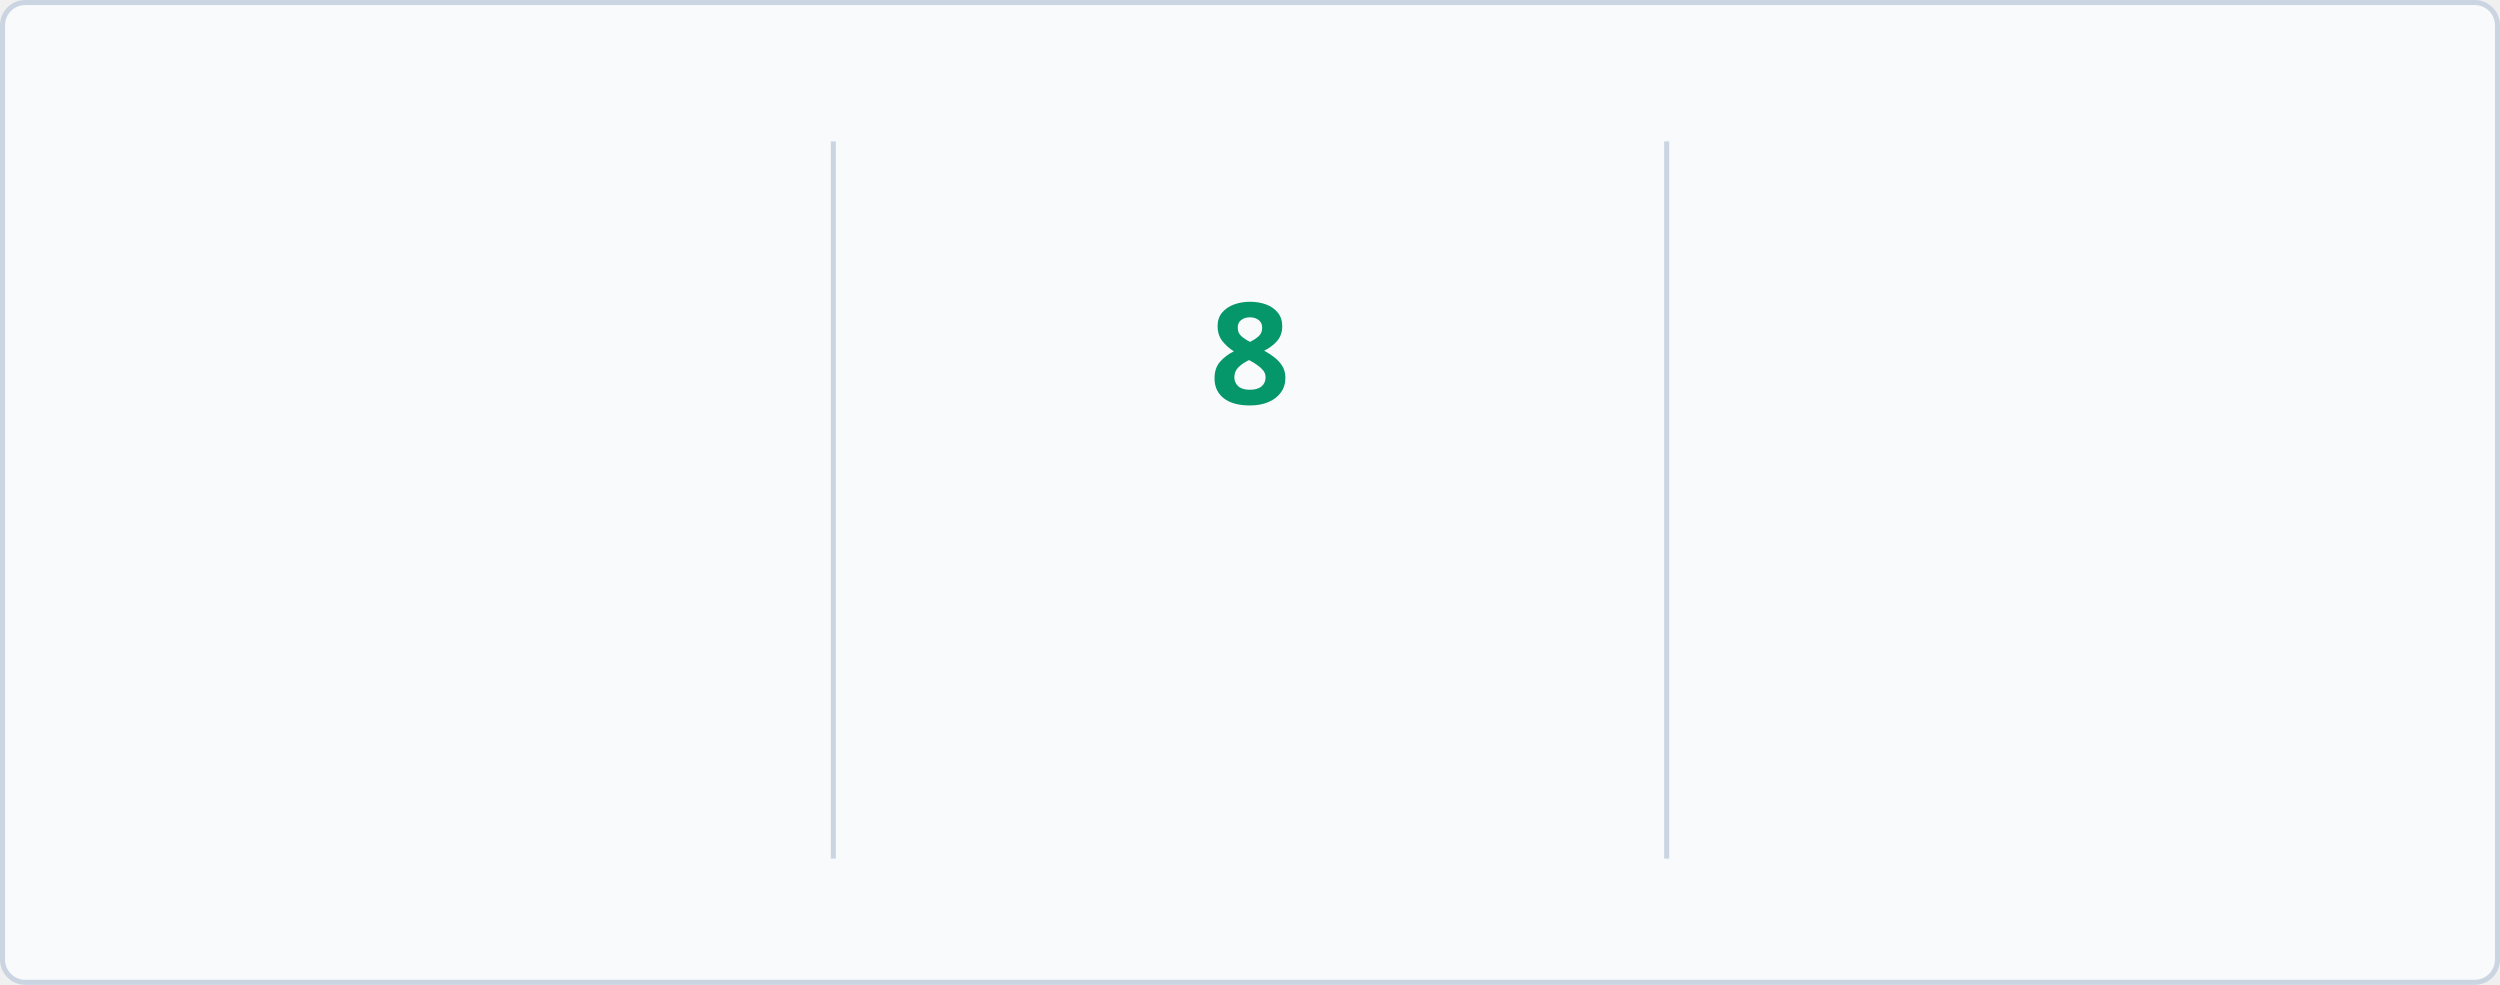
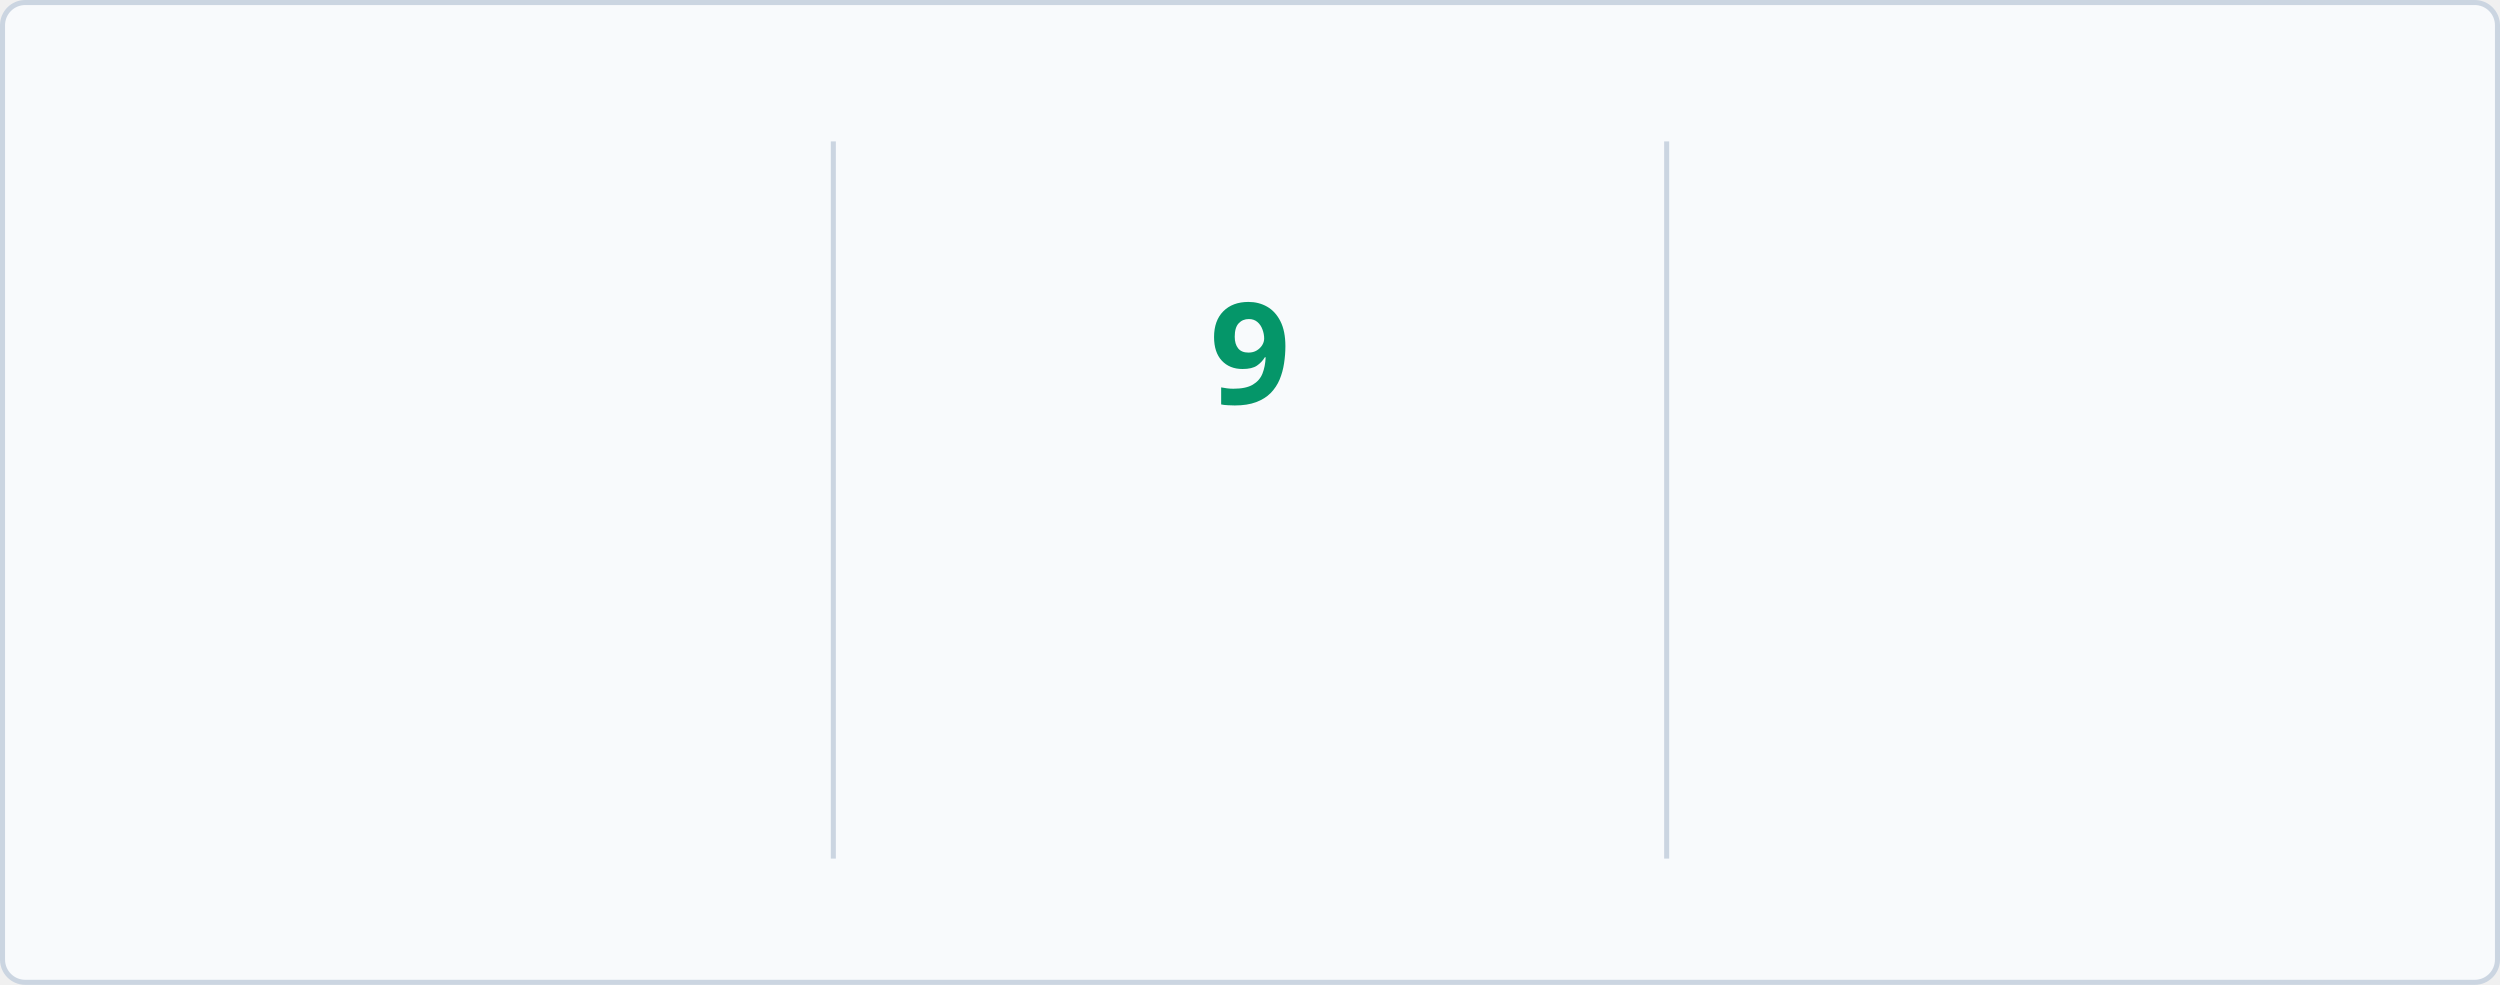
<svg xmlns="http://www.w3.org/2000/svg" baseProfile="full" height="195px" version="1.1" viewBox="0 0 495 195" width="495px">
  <defs>
    <style type="text/css">
        @keyframes currstreak {
            0% { font-size: 3px; opacity: 0.2; }
            80% { font-size: 34px; opacity: 1; }
            100% { font-size: 28px; opacity: 1; }
        }
        @keyframes fadein {
            0% { opacity: 0; }
            100% { opacity: 1; }
        }
        
        /* LIGHT MODE (Default) */
        .bg { fill: #F8FAFC; stroke: #CBD5E1; }
        .divider { stroke: #CBD5E1; }
        .text-accent { fill: #10B981; font-family: 'Segoe UI', Ubuntu, sans-serif; font-weight: 700; font-size: 28px; }
        .text-label { fill: #047857; font-family: 'Segoe UI', Ubuntu, sans-serif; font-size: 14px; }
        .text-range { fill: #F59E0B; font-family: 'Segoe UI', Ubuntu, sans-serif; font-size: 12px; }
        .text-current { fill: #059669; font-family: 'Segoe UI', Ubuntu, sans-serif; font-weight: 700; font-size: 28px; }
        .ring { stroke: #10B981; }
        .fire { fill: #10B981; }
        
        /* DARK MODE */
        @media (prefers-color-scheme: dark) {
            .bg { fill: #1A1B27; stroke: #E4E2E2; }
            .divider { stroke: #E4E2E2; }
            .text-accent { fill: #10B981; }
            .text-label { fill: #10B981; }
            .text-range { fill: #FBBF24; }
            .text-current { fill: #34D399; }
            .ring { stroke: #10B981; }
            .fire { fill: #10B981; }
        }
    </style>
    <clipPath id="outer_rectangle">
      <rect height="195" rx="4.5" width="495" x="0" y="0" />
    </clipPath>
    <mask id="mask_out_ring_behind_fire">
      <rect fill="white" height="195" width="495" x="0" y="0" />
      <ellipse cx="247.5" cy="32" fill="black" rx="13" ry="18" />
    </mask>
  </defs>
  <g clip-path="url(#outer_rectangle)">
    <rect class="bg" height="194" rx="4.5" width="494" x="0.5" y="0.5" />
    <line class="divider" stroke-width="1" x1="165" x2="165" y1="28" y2="170" />
    <line class="divider" stroke-width="1" x1="330" x2="330" y1="28" y2="170" />
-     <text class="text-accent" style="opacity: 0; animation: fadein 0.5s linear forwards 0.6s" text-anchor="middle" x="82.5" y="80">1779</text>
+     <text class="text-accent" style="opacity: 0; animation: fadein 0.5s linear forwards 0.6s" text-anchor="middle" x="82.5" y="80">1780</text>
    <text class="text-label" style="opacity: 0; animation: fadein 0.5s linear forwards 0.7s" text-anchor="middle" x="82.5" y="116">Total Contributions</text>
    <text class="text-range" style="opacity: 0; animation: fadein 0.5s linear forwards 0.8s" text-anchor="middle" x="82.5" y="146">Mar 18, 2014 - Present</text>
    <text class="text-current" style="opacity: 0; animation: fadein 0.5s linear forwards 0.9s; font-size: 14px;" text-anchor="middle" x="247.5" y="140">Current Streak</text>
-     <text class="text-range" style="opacity: 0; animation: fadein 0.5s linear forwards 0.9s" text-anchor="middle" x="247.5" y="166">May 13</text>
+     <text class="text-range" style="opacity: 0; animation: fadein 0.5s linear forwards 0.9s" text-anchor="middle" x="247.5" y="166">May 14</text>
    <g mask="url(#mask_out_ring_behind_fire)">
      <circle class="ring" cx="247.5" cy="71" fill="none" r="40" stroke-width="5" style="opacity: 0; animation: fadein 0.5s linear forwards 0.4s" />
    </g>
    <g style="opacity: 0; animation: fadein 0.5s linear forwards 0.6s" transform="translate(247.5, 19.5)">
      <path d="M -12 -0.5 L 15 -0.5 L 15 23.5 L -12 23.5 L -12 -0.5 Z" fill="none" />
      <path class="fire" d="M 1.5 0.67 C 1.5 0.67 2.24 3.32 2.24 5.47 C 2.24 7.53 0.89 9.2 -1.17 9.2 C -3.23 9.2 -4.79 7.53 -4.79 5.47 L -4.76 5.11 C -6.78 7.51 -8 10.62 -8 13.99 C -8 18.41 -4.42 22 0 22 C 4.42 22 8 18.41 8 13.99 C 8 8.6 5.41 3.79 1.5 0.67 Z M -0.29 19 C -2.07 19 -3.51 17.6 -3.51 15.86 C -3.51 14.24 -2.46 13.1 -0.7 12.74 C 1.07 12.38 2.9 11.53 3.92 10.16 C 4.31 11.45 4.51 12.81 4.51 14.2 C 4.51 16.85 2.36 19 -0.29 19 Z" />
    </g>
-     <text class="text-current" style="animation: currstreak 0.6s linear forwards" text-anchor="middle" x="247.5" y="80">8</text>
-     <text class="text-accent" style="opacity: 0; animation: fadein 0.5s linear forwards 1.2s" text-anchor="middle" x="412.5" y="80">8</text>
+     <text class="text-current" style="animation: currstreak 0.6s linear forwards" text-anchor="middle" x="247.5" y="80">9</text>
+     <text class="text-accent" style="opacity: 0; animation: fadein 0.5s linear forwards 1.2s" text-anchor="middle" x="412.5" y="80">9</text>
    <text class="text-label" style="opacity: 0; animation: fadein 0.5s linear forwards 1.3s" text-anchor="middle" x="412.5" y="116">Longest Streak</text>
-     <text class="text-range" style="opacity: 0; animation: fadein 0.5s linear forwards 1.4s" text-anchor="middle" x="412.5" y="146">May 05, 2026 - May 12, 2026</text>
+     <text class="text-range" style="opacity: 0; animation: fadein 0.5s linear forwards 1.4s" text-anchor="middle" x="412.5" y="146">May 05, 2026 - May 13, 2026</text>
  </g>
</svg>
